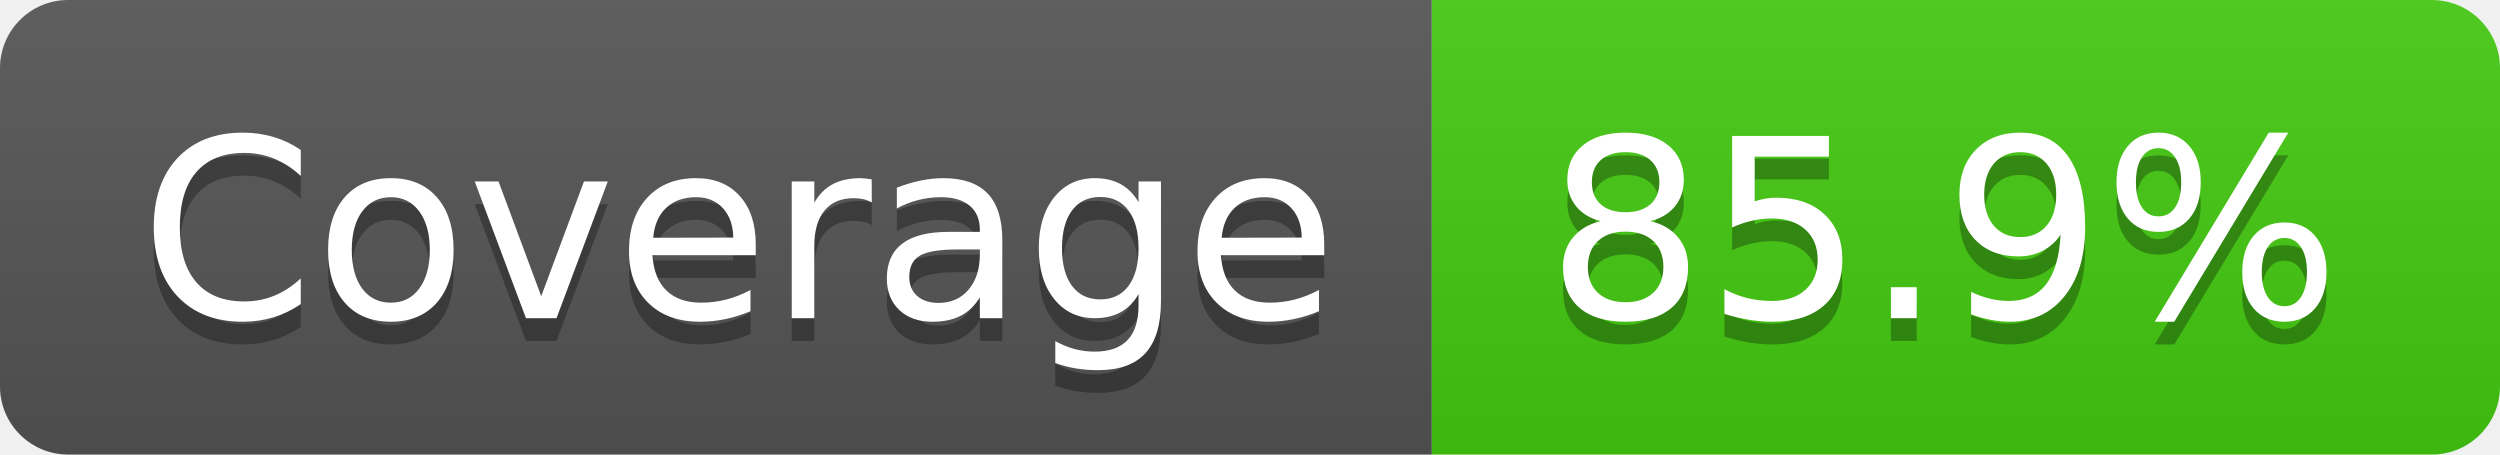
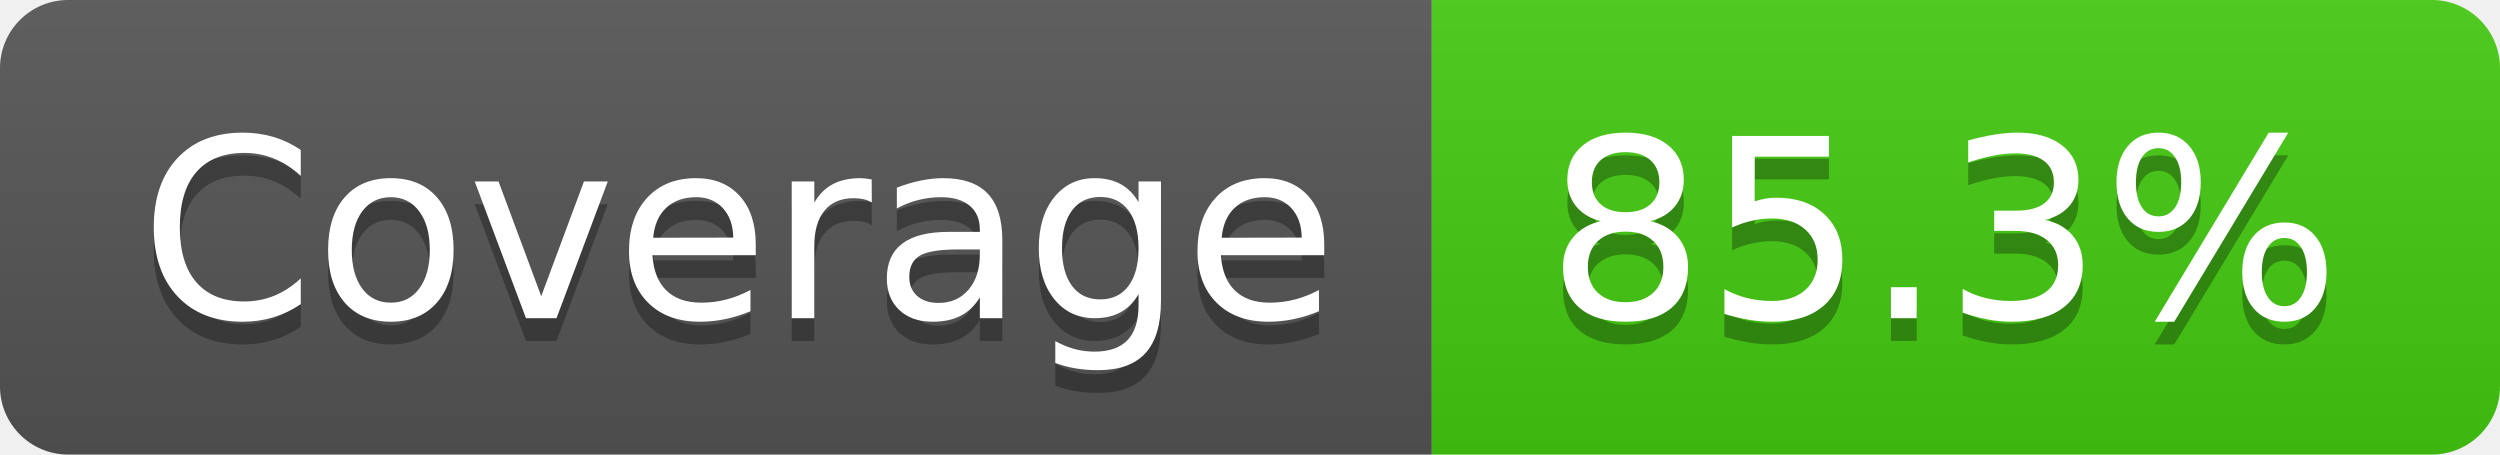
- <svg xmlns="http://www.w3.org/2000/svg" width="110" height="20" role="img" aria-label="Coverage: 85.9%">
+ <svg xmlns="http://www.w3.org/2000/svg" width="110" height="20" role="img" aria-label="Coverage: 85.3%">
  <linearGradient id="s" x2="0" y2="100%">
    <stop offset="0" stop-color="#bbb" stop-opacity=".1" />
    <stop offset="1" stop-opacity=".1" />
  </linearGradient>
  <clipPath id="r">
    <rect width="110" height="20" rx="3" fill="#fff" />
  </clipPath>
  <g clip-path="url(#r)">
    <rect width="63" height="20" fill="#555" />
    <rect x="63" width="47" height="20" fill="#4c1" />
    <rect width="110" height="20" fill="url(#s)" />
  </g>
  <g fill="#fff" text-anchor="middle" font-family="Verdana,Geneva,DejaVu Sans,sans-serif" text-rendering="geometricPrecision" font-size="110">
    <text aria-hidden="true" x="325" y="150" fill="#010101" fill-opacity=".3" transform="scale(.1)" textLength="530">Coverage</text>
    <text x="325" y="140" transform="scale(.1)" fill="#fff" textLength="530">Coverage</text>
-     <text aria-hidden="true" x="855" y="150" fill="#010101" fill-opacity=".3" transform="scale(.1)" textLength="370">85.9%</text>
-     <text x="855" y="140" transform="scale(.1)" fill="#fff" textLength="370">85.9%</text>
+     <text aria-hidden="true" x="855" y="150" fill="#010101" fill-opacity=".3" transform="scale(.1)" textLength="370">85.3%</text>
+     <text x="855" y="140" transform="scale(.1)" fill="#fff" textLength="370">85.3%</text>
  </g>
</svg>
